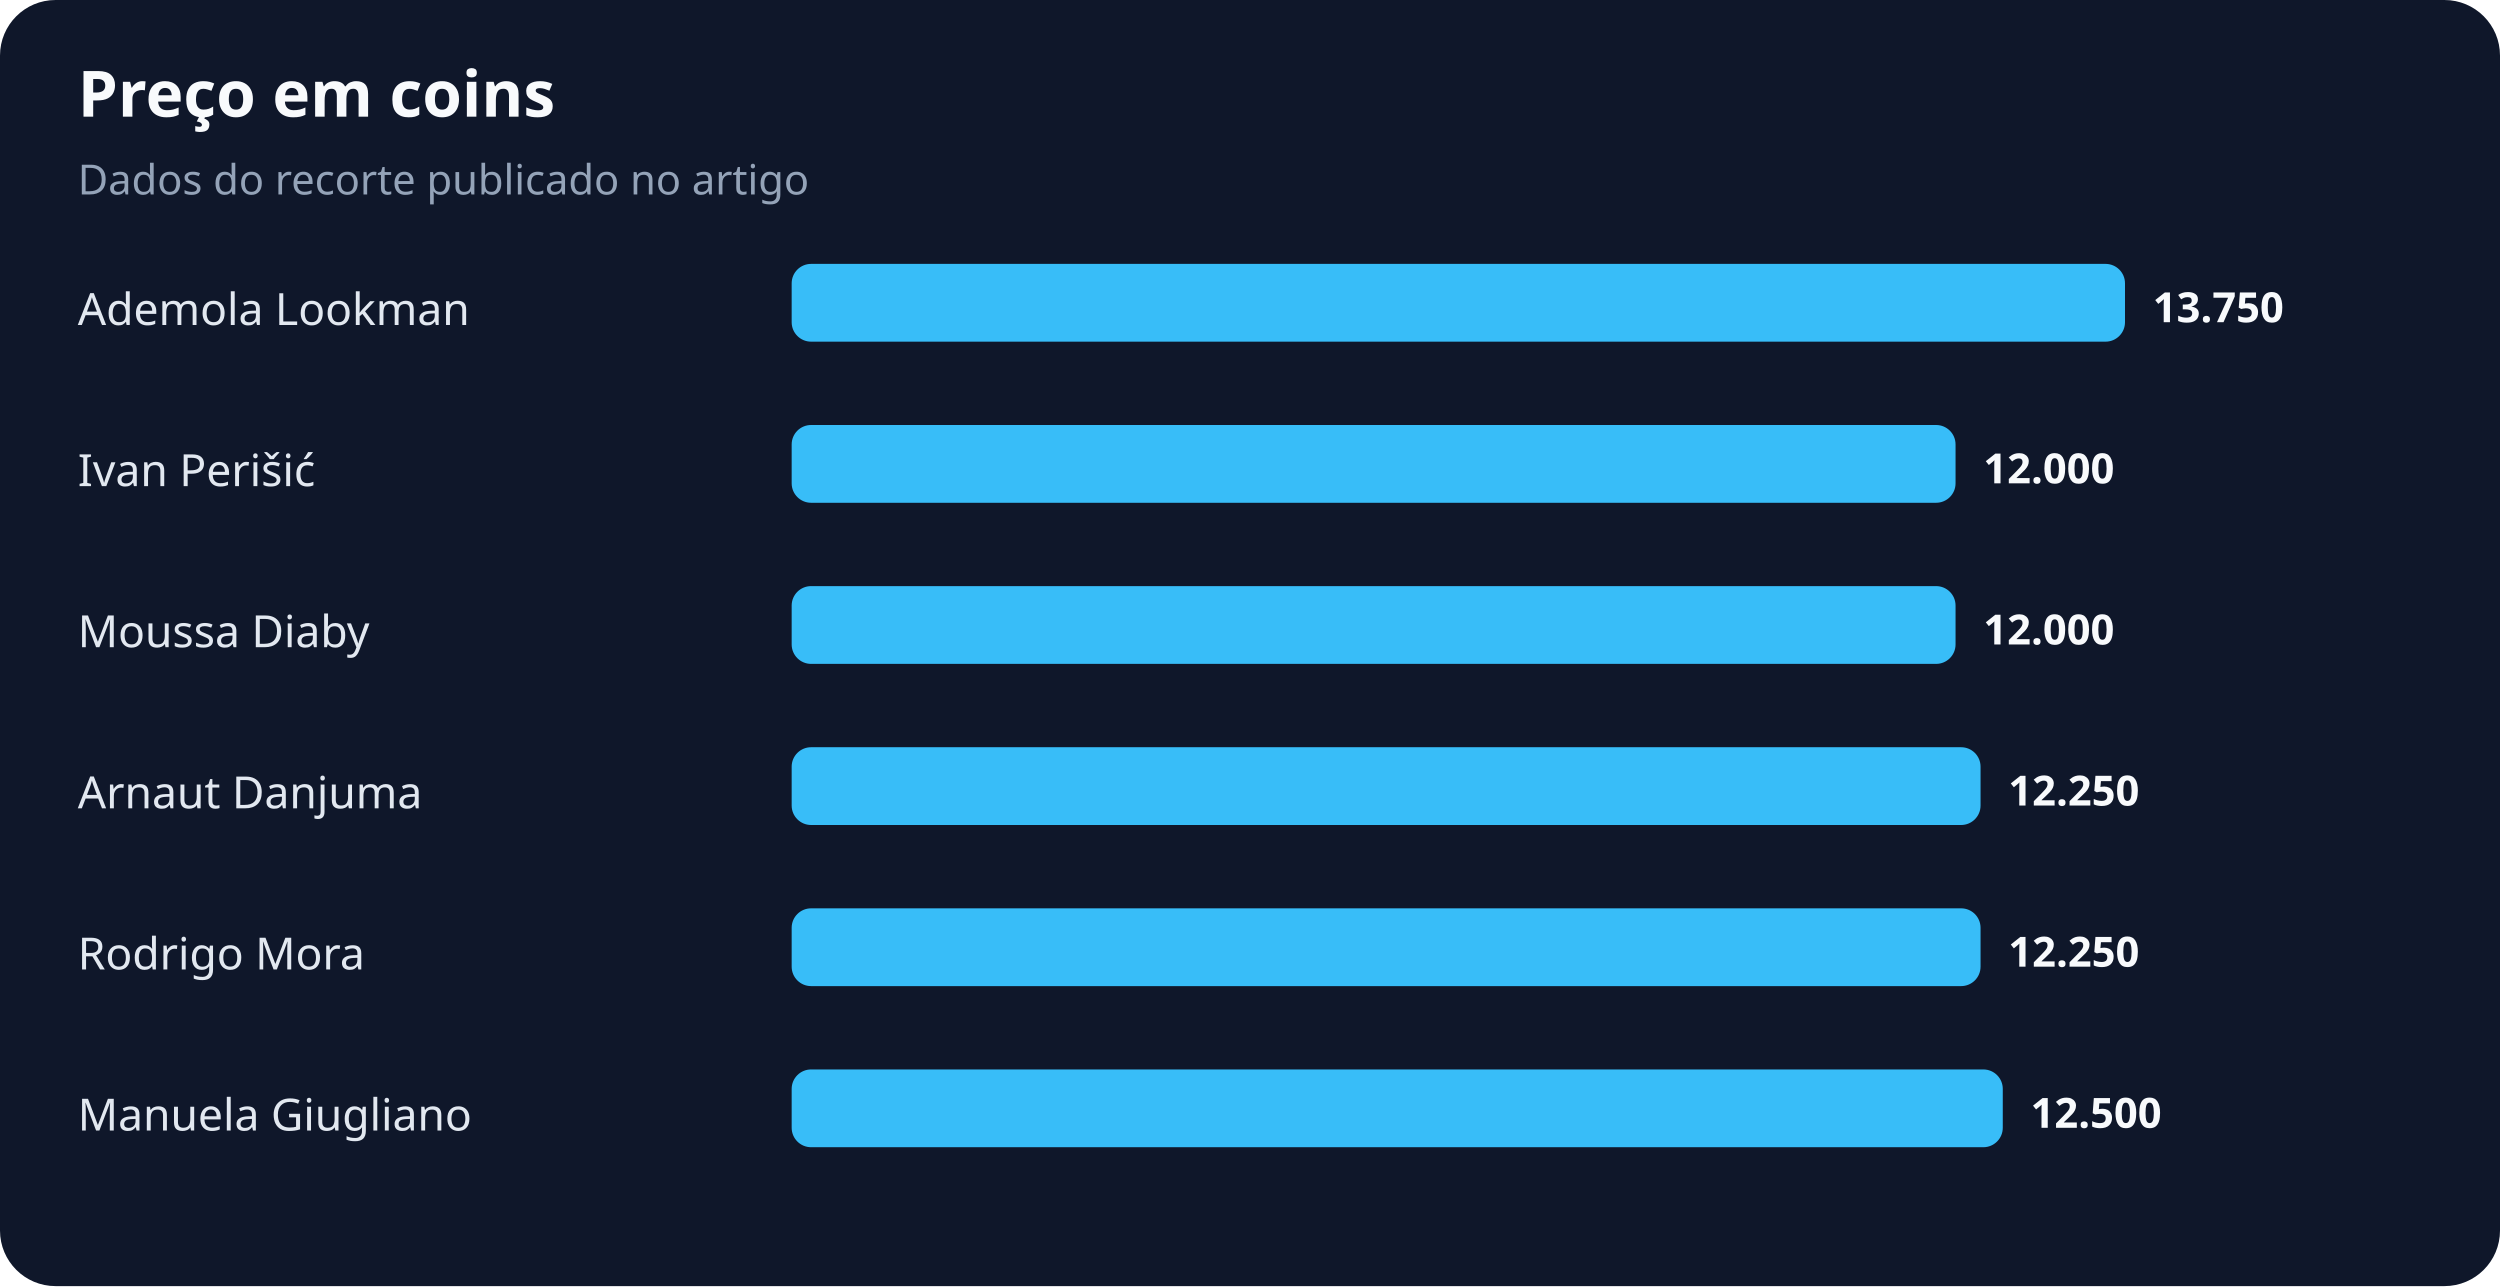
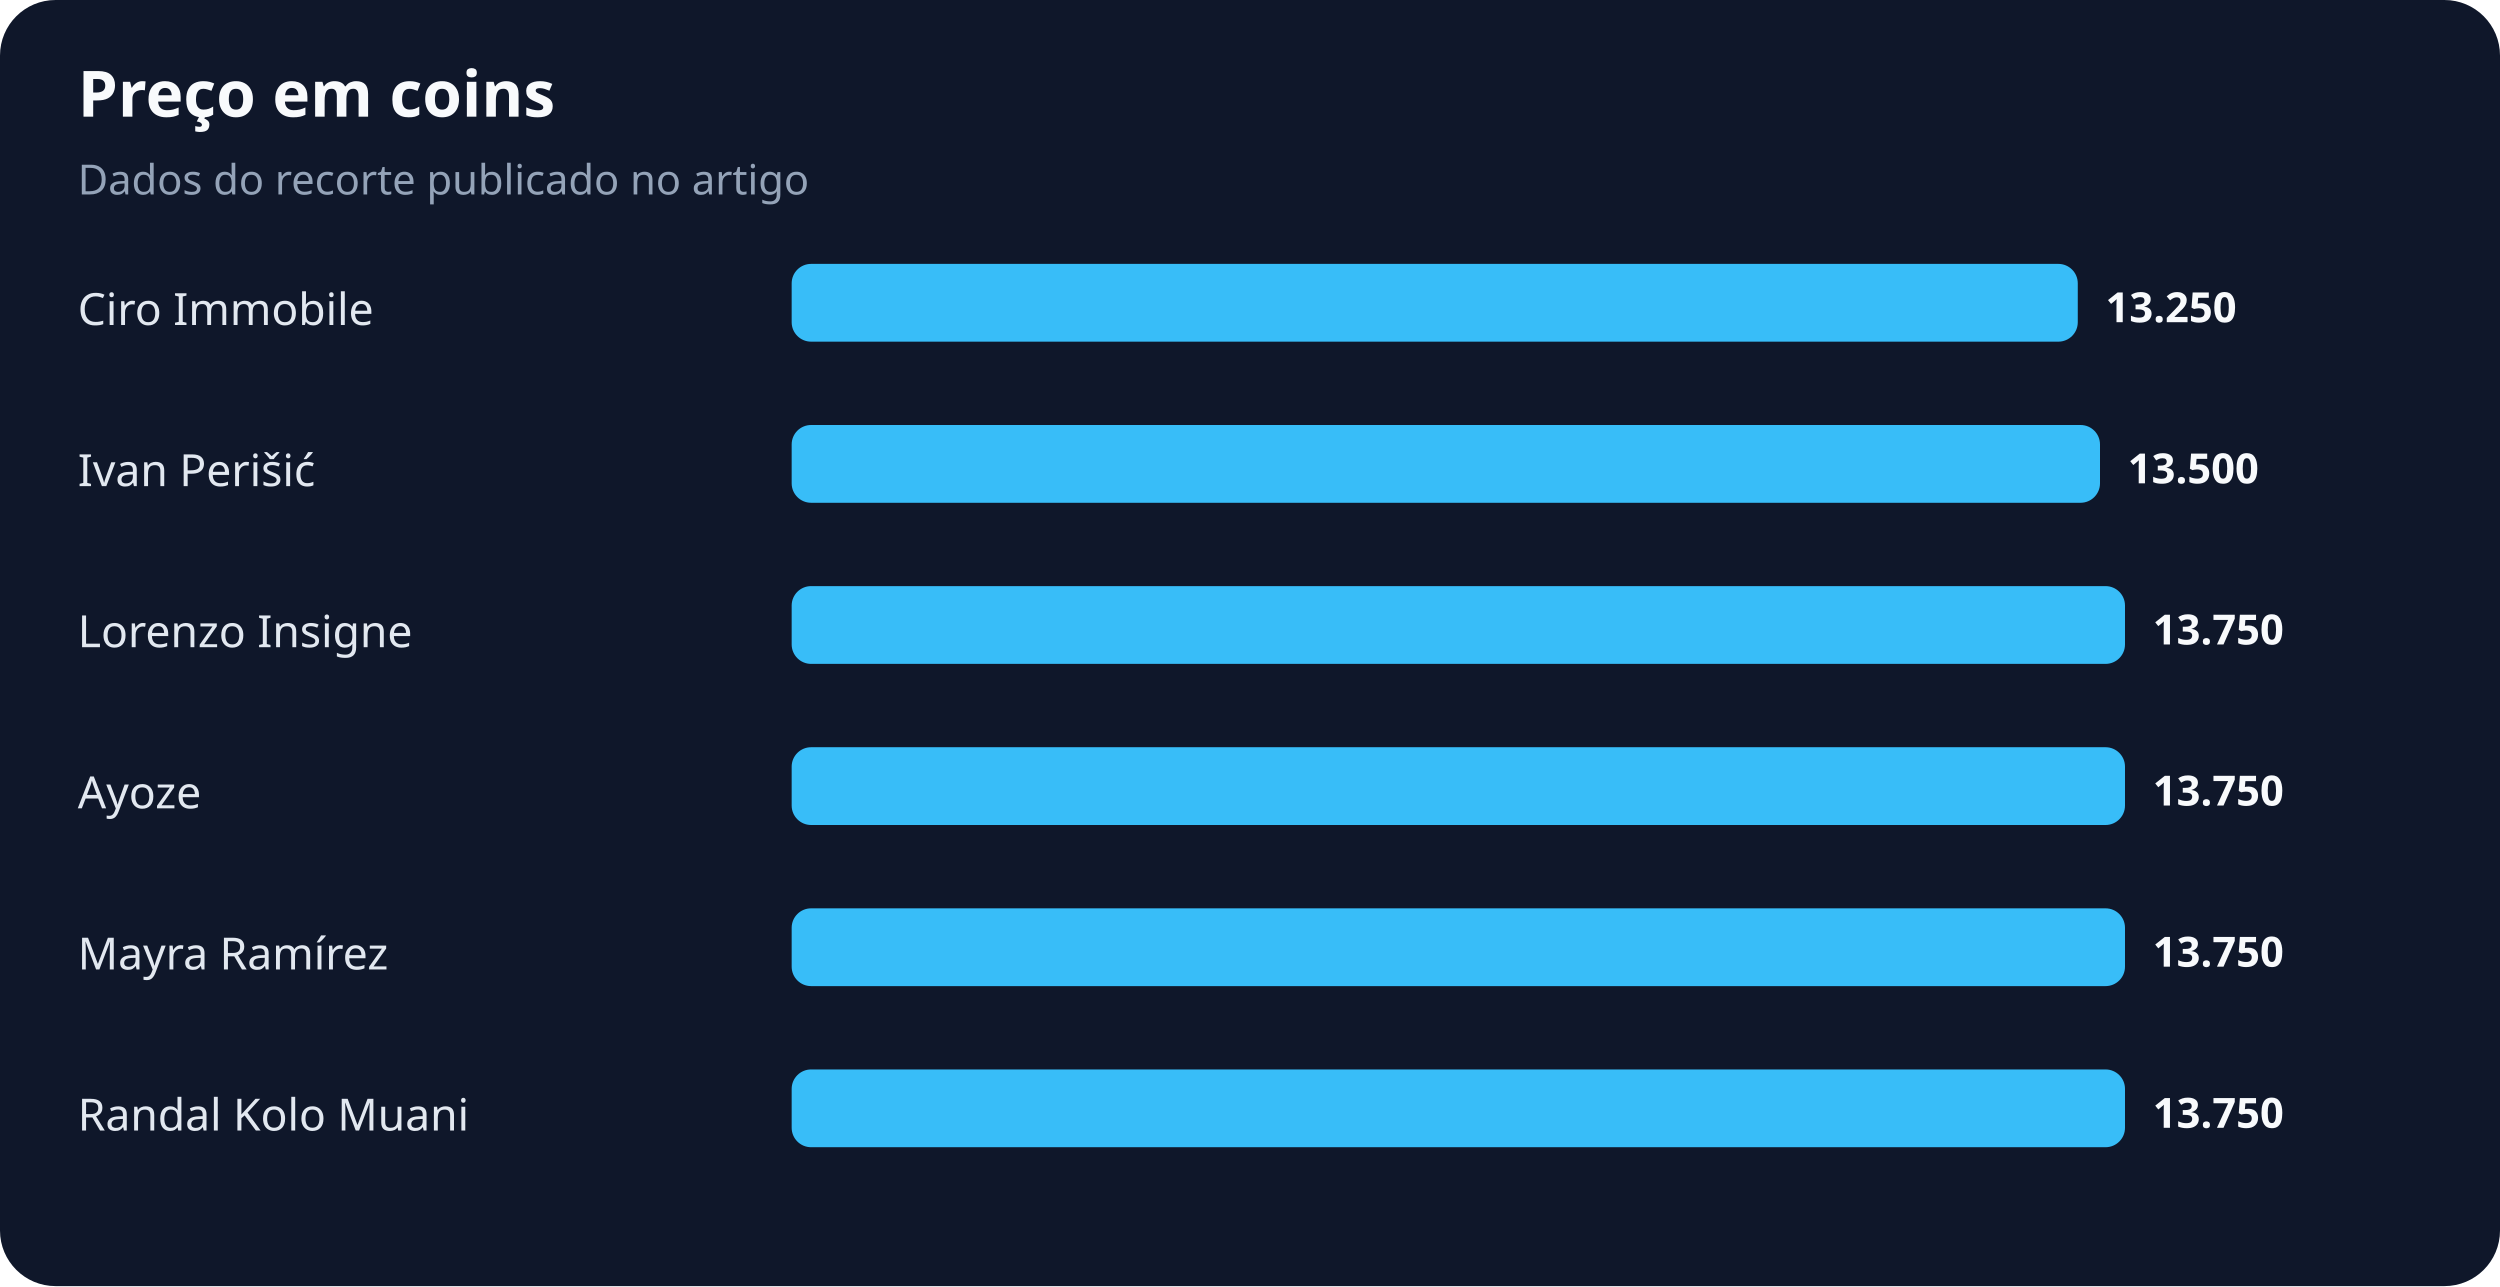
<svg xmlns="http://www.w3.org/2000/svg" width="900" height="463" viewBox="0 0 900 463" role="img" aria-labelledby="title desc">
  <rect width="100%" height="100%" rx="20" fill="#0f172a" />
  <text x="28" y="42" fill="#f8fafc" font-family="system-ui,sans-serif" font-size="23" font-weight="700">Preço em coins</text>
  <text x="28" y="70" fill="#94a3b8" font-family="system-ui,sans-serif" font-size="15">Dados do recorte publicado no artigo</text>
-   <text x="28" y="117" fill="#e2e8f0" font-family="system-ui,sans-serif" font-size="16">Ademola Lookman</text>
-   <rect x="285" y="95" width="480" height="28" rx="7" fill="#38bdf8" />
-   <text x="775" y="116" fill="#f8fafc" font-family="system-ui,sans-serif" font-size="15" font-weight="700">13.750</text>
+   <text x="28" y="117" fill="#e2e8f0" font-family="system-ui,sans-serif" font-size="16">Ciro Immobile</text>
+   <rect x="285" y="95" width="463" height="28" rx="7" fill="#38bdf8" />
+   <text x="758" y="116" fill="#f8fafc" font-family="system-ui,sans-serif" font-size="15" font-weight="700">13.250</text>
  <text x="28" y="175" fill="#e2e8f0" font-family="system-ui,sans-serif" font-size="16">Ivan Perišić</text>
-   <rect x="285" y="153" width="419" height="28" rx="7" fill="#38bdf8" />
-   <text x="714" y="174" fill="#f8fafc" font-family="system-ui,sans-serif" font-size="15" font-weight="700">12.000</text>
-   <text x="28" y="233" fill="#e2e8f0" font-family="system-ui,sans-serif" font-size="16">Moussa Diaby</text>
-   <rect x="285" y="211" width="419" height="28" rx="7" fill="#38bdf8" />
-   <text x="714" y="232" fill="#f8fafc" font-family="system-ui,sans-serif" font-size="15" font-weight="700">12.000</text>
-   <text x="28" y="291" fill="#e2e8f0" font-family="system-ui,sans-serif" font-size="16">Arnaut Danjuma</text>
-   <rect x="285" y="269" width="428" height="28" rx="7" fill="#38bdf8" />
-   <text x="723" y="290" fill="#f8fafc" font-family="system-ui,sans-serif" font-size="15" font-weight="700">12.250</text>
-   <text x="28" y="349" fill="#e2e8f0" font-family="system-ui,sans-serif" font-size="16">Rodrigo Mora</text>
-   <rect x="285" y="327" width="428" height="28" rx="7" fill="#38bdf8" />
-   <text x="723" y="348" fill="#f8fafc" font-family="system-ui,sans-serif" font-size="15" font-weight="700">12.250</text>
-   <text x="28" y="407" fill="#e2e8f0" font-family="system-ui,sans-serif" font-size="16">Manuela Giugliano</text>
-   <rect x="285" y="385" width="436" height="28" rx="7" fill="#38bdf8" />
-   <text x="731" y="406" fill="#f8fafc" font-family="system-ui,sans-serif" font-size="15" font-weight="700">12.500</text>
+   <rect x="285" y="153" width="471" height="28" rx="7" fill="#38bdf8" />
+   <text x="766" y="174" fill="#f8fafc" font-family="system-ui,sans-serif" font-size="15" font-weight="700">13.500</text>
+   <text x="28" y="233" fill="#e2e8f0" font-family="system-ui,sans-serif" font-size="16">Lorenzo Insigne</text>
+   <rect x="285" y="211" width="480" height="28" rx="7" fill="#38bdf8" />
+   <text x="775" y="232" fill="#f8fafc" font-family="system-ui,sans-serif" font-size="15" font-weight="700">13.750</text>
+   <text x="28" y="291" fill="#e2e8f0" font-family="system-ui,sans-serif" font-size="16">Ayoze</text>
+   <rect x="285" y="269" width="480" height="28" rx="7" fill="#38bdf8" />
+   <text x="775" y="290" fill="#f8fafc" font-family="system-ui,sans-serif" font-size="15" font-weight="700">13.750</text>
+   <text x="28" y="349" fill="#e2e8f0" font-family="system-ui,sans-serif" font-size="16">Mayra Ramírez</text>
+   <rect x="285" y="327" width="480" height="28" rx="7" fill="#38bdf8" />
+   <text x="775" y="348" fill="#f8fafc" font-family="system-ui,sans-serif" font-size="15" font-weight="700">13.750</text>
+   <text x="28" y="407" fill="#e2e8f0" font-family="system-ui,sans-serif" font-size="16">Randal Kolo Muani</text>
+   <rect x="285" y="385" width="480" height="28" rx="7" fill="#38bdf8" />
+   <text x="775" y="406" fill="#f8fafc" font-family="system-ui,sans-serif" font-size="15" font-weight="700">13.750</text>
</svg>
